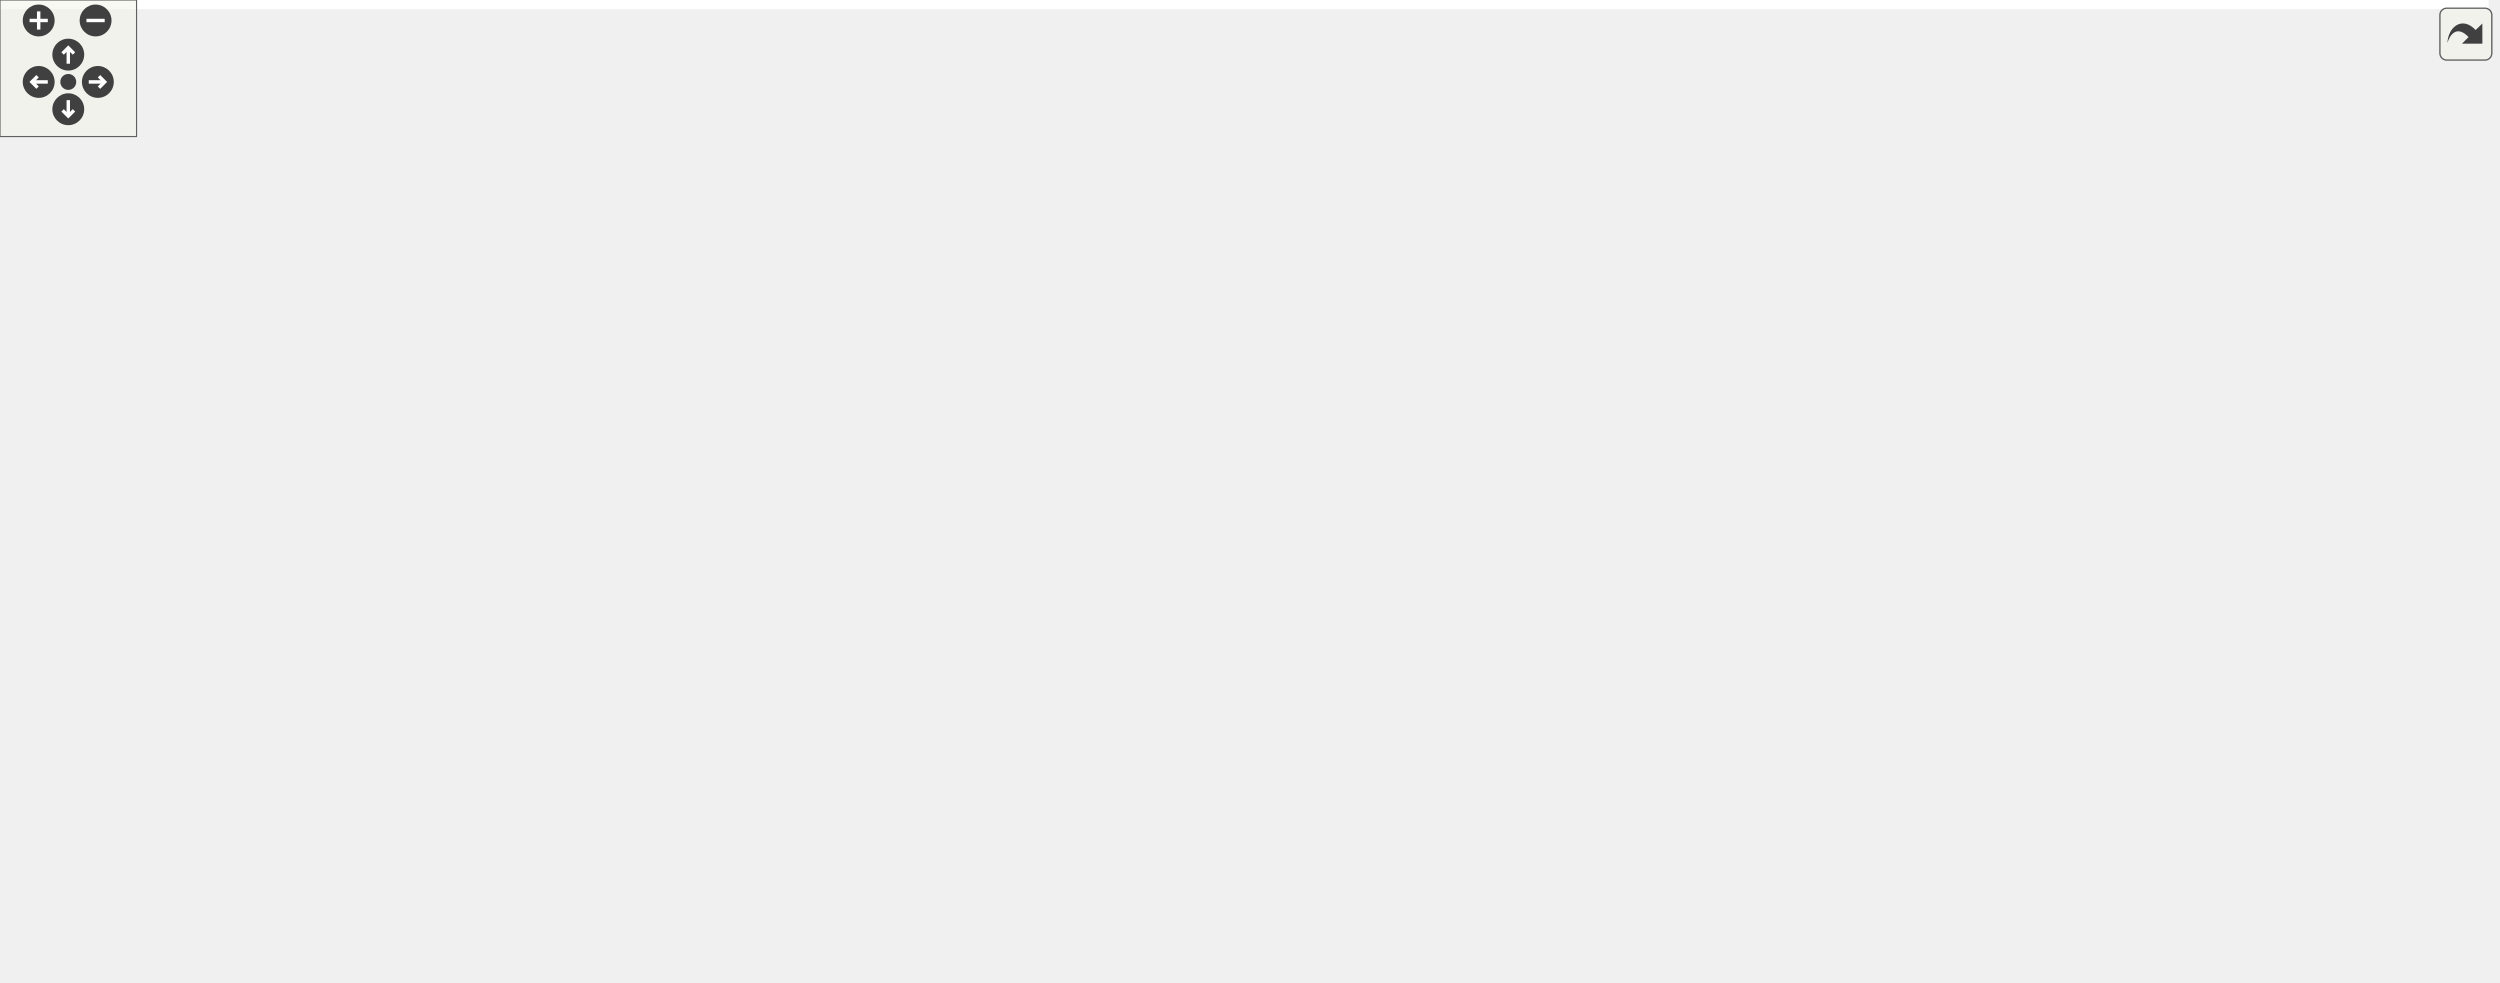
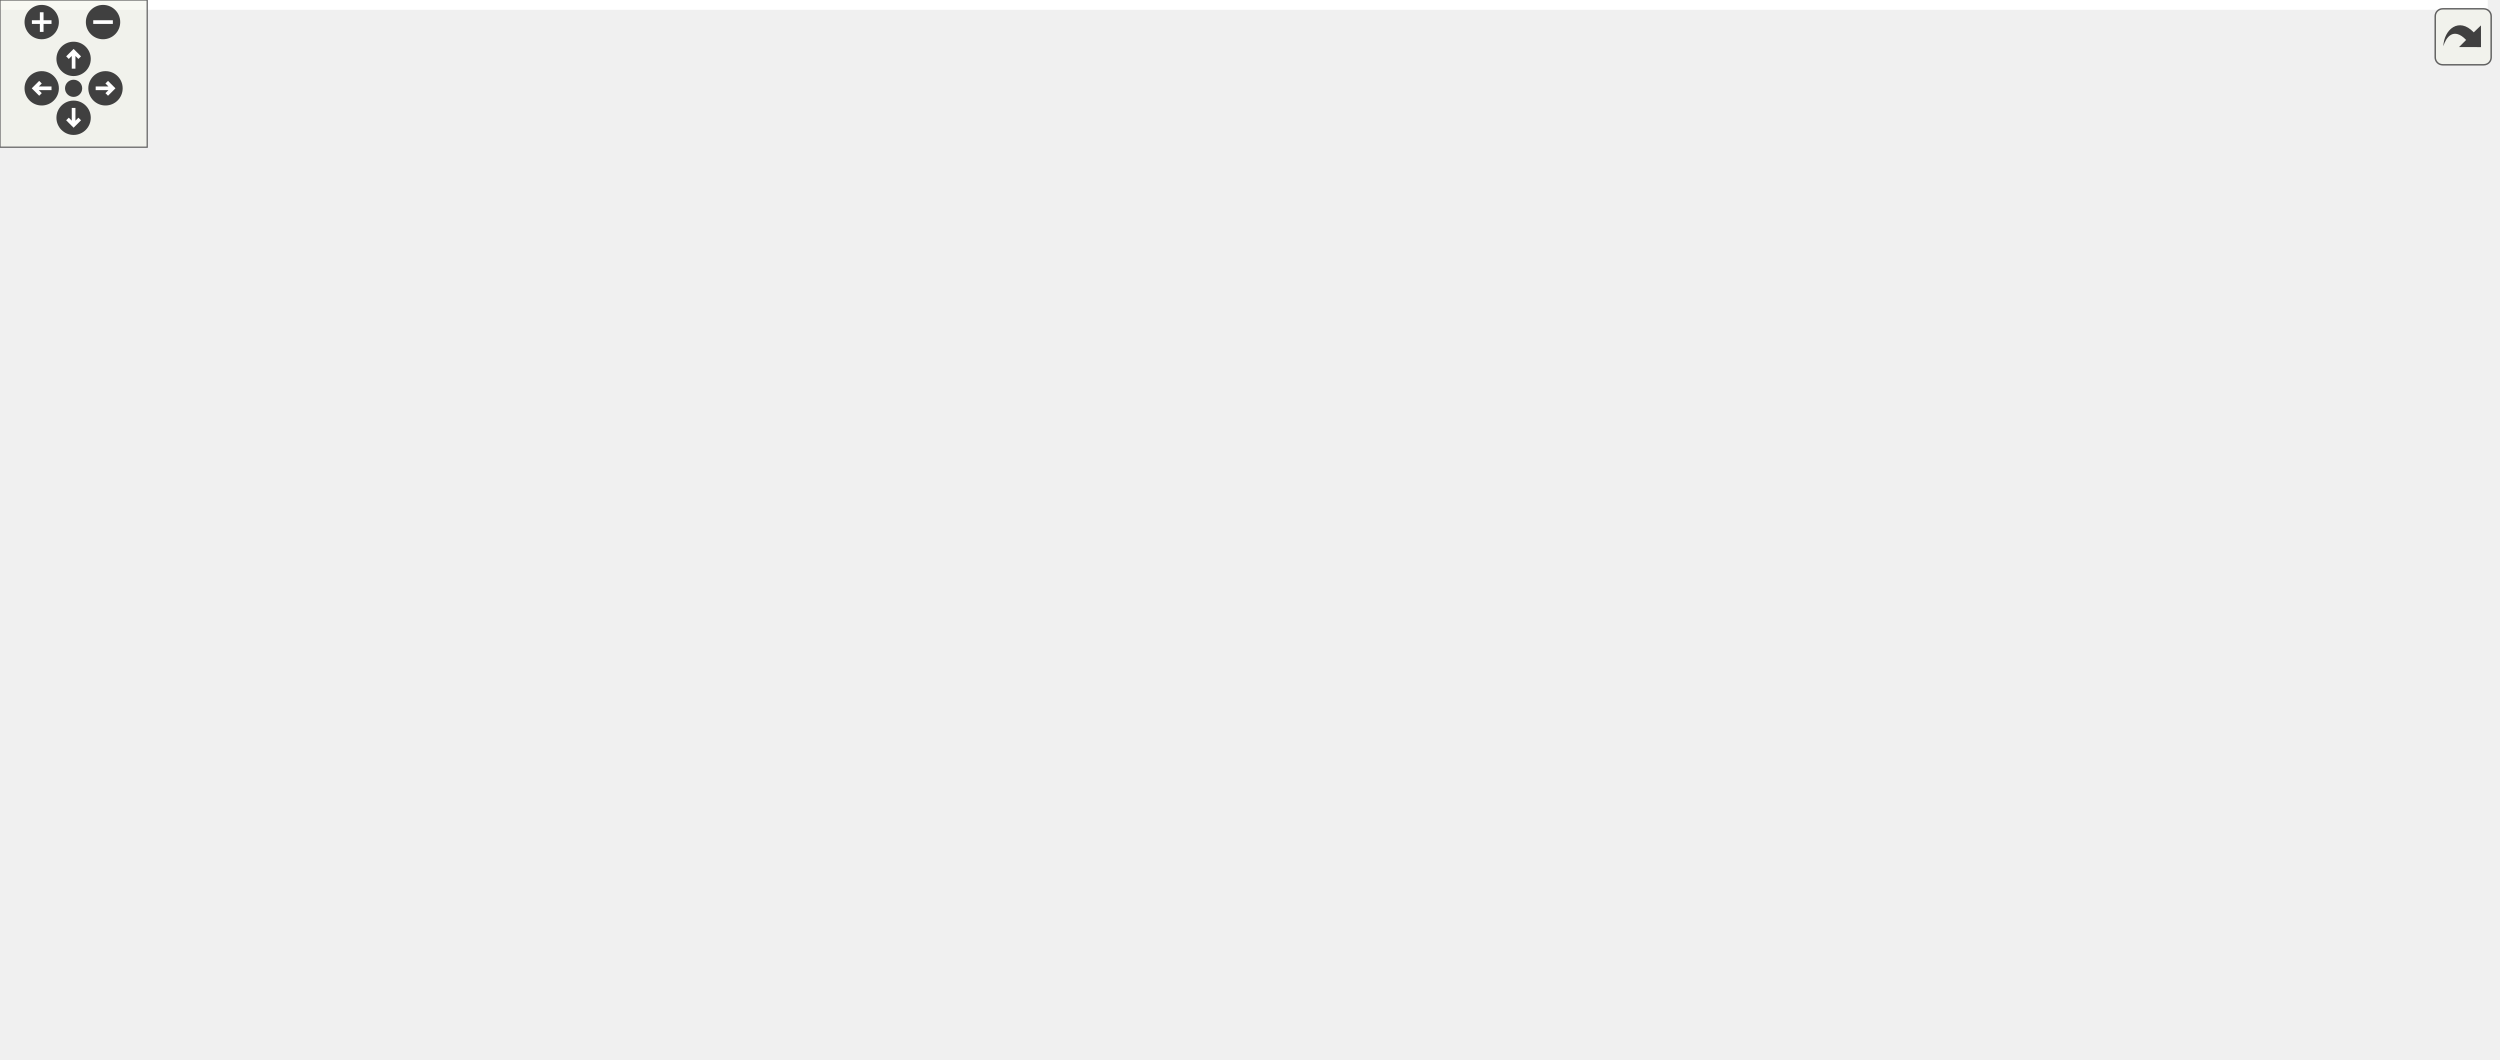
<svg xmlns="http://www.w3.org/2000/svg" xmlns:xlink="http://www.w3.org/1999/xlink" id="main" version="1.1" xml:space="preserve">
  <style type="text/css">
.edge:hover path { stroke: red; }
.edge:hover polygon { stroke: red; fill: red; }
</style>
  <defs>
    <circle id="rim" cx="0" cy="0" r="7" />
    <circle id="rim2" cx="0" cy="0" r="3.5" />
    <g id="zoomPlus">
      <use xlink:href="#rim" fill="#404040">
        <set attributeName="fill" to="#808080" begin="zoomplus.mouseover" end="zoomplus.mouseout" />
      </use>
      <path d="M-4,0h8M0,-4v8" fill="none" stroke="white" stroke-width="1.5" pointer-events="none" />
    </g>
    <g id="zoomMin">
      <use xlink:href="#rim" fill="#404040">
        <set attributeName="fill" to="#808080" begin="zoomminus.mouseover" end="zoomminus.mouseout" />
      </use>
      <path d="M-4,0h8" fill="none" stroke="white" stroke-width="1.5" pointer-events="none" />
    </g>
    <g id="dirArrow">
      <path fill="none" stroke="white" stroke-width="1.5" d="M0,-3.0v7 M-2.5,-0.5L0,-3.0L2.5,-0.5" />
    </g>
    <g id="resetDef">
      <use xlink:href="#rim2" fill="#404040">
        <set attributeName="fill" to="#808080" begin="reset.mouseover" end="reset.mouseout" />
      </use>
    </g>
  </defs>
  <svg id="graph" class="graph">
    <g id="viewport">
-       <polygon fill="#ffffff" stroke="transparent" points="-4,4 -4,-371 1093.5,-371 1093.5,4 -4,4" />
+       <polygon fill="#ffffff" stroke="transparent" points="-4,4 -4,-371 1014,-371 1014,4 -4,4" />
      <g id="node1" class="node">
        <g id="a_node1">
          <a xlink:title=" ">
-             <polygon fill="#bfbfbf" stroke="#000000" points="509,-336.5 509,-366.5 624,-366.5 624,-336.5 509,-336.5" />
-             <text text-anchor="start" x="517" y="-354.5" font-family="Helvetica,sans-Serif" font-size="10.00" fill="#000000">src/application_server</text>
-             <text text-anchor="middle" x="566.5" y="-343.5" font-family="Helvetica,sans-Serif" font-size="10.00" fill="#000000">/client.cpp</text>
+             <polygon fill="#bfbfbf" stroke="#000000" points="507.5,-336.5 507.5,-366.5 622.5,-366.5 622.5,-336.5 507.5,-336.5" />
+             <text text-anchor="start" x="515.5" y="-354.5" font-family="Helvetica,sans-Serif" font-size="10.00" fill="#000000">src/application_server</text>
+             <text text-anchor="middle" x="565" y="-343.5" font-family="Helvetica,sans-Serif" font-size="10.00" fill="#000000">/client.cpp</text>
          </a>
        </g>
      </g>
      <g id="node2" class="node">
        <g id="a_node2">
          <a xlink:href="client_8h.html" target="_top" xlink:title=" ">
-             <polygon fill="#ffffff" stroke="#000000" points="510,-280.5 510,-299.5 557,-299.5 557,-280.5 510,-280.5" />
-             <text text-anchor="middle" x="533.5" y="-287.5" font-family="Helvetica,sans-Serif" font-size="10.00" fill="#000000">client.h</text>
+             <polygon fill="#ffffff" stroke="#000000" points="508.5,-280.5 508.5,-299.5 555.5,-299.5 555.5,-280.5 508.5,-280.5" />
+             <text text-anchor="middle" x="532" y="-287.5" font-family="Helvetica,sans-Serif" font-size="10.00" fill="#000000">client.h</text>
          </a>
        </g>
      </g>
      <g id="edge1" class="edge">
-         <path fill="none" stroke="#191970" d="M558.343,-336.298C553.905,-328.028 548.375,-317.721 543.66,-308.934" />
-         <polygon fill="#191970" stroke="#191970" points="546.596,-307.004 538.784,-299.847 540.428,-310.313 546.596,-307.004" />
+         <path fill="none" stroke="#191970" d="M556.843,-336.298C552.405,-328.028 546.875,-317.721 542.16,-308.934" />
+         <polygon fill="#191970" stroke="#191970" points="545.096,-307.004 537.284,-299.847 538.928,-310.313 545.096,-307.004" />
      </g>
      <g id="node4" class="node">
        <g id="a_node4">
          <a xlink:title=" ">
-             <polygon fill="#ffffff" stroke="#bfbfbf" points="315,-224.5 315,-243.5 368,-243.5 368,-224.5 315,-224.5" />
-             <text text-anchor="middle" x="341.5" y="-231.5" font-family="Helvetica,sans-Serif" font-size="10.00" fill="#000000">QObject</text>
+             <polygon fill="#ffffff" stroke="#bfbfbf" points="313.5,-224.5 313.5,-243.5 366.5,-243.5 366.5,-224.5 313.5,-224.5" />
+             <text text-anchor="middle" x="340" y="-231.5" font-family="Helvetica,sans-Serif" font-size="10.00" fill="#000000">QObject</text>
          </a>
        </g>
      </g>
      <g id="edge44" class="edge">
-         <path fill="none" stroke="#191970" d="M537.546,-336.38C493.85,-313.56 411.63,-270.623 368.88,-248.299" />
-         <polygon fill="#191970" stroke="#191970" points="370.376,-245.131 359.892,-243.605 367.136,-251.336 370.376,-245.131" />
+         <path fill="none" stroke="#191970" d="M536.046,-336.38C492.35,-313.56 410.13,-270.623 367.38,-248.299" />
+         <polygon fill="#191970" stroke="#191970" points="368.876,-245.131 358.392,-243.605 365.636,-251.336 368.876,-245.131" />
      </g>
      <g id="node32" class="node">
        <g id="a_node32">
          <a xlink:title=" ">
-             <polygon fill="#ffffff" stroke="#bfbfbf" points="575,-280.5 575,-299.5 626,-299.5 626,-280.5 575,-280.5" />
-             <text text-anchor="middle" x="600.5" y="-287.5" font-family="Helvetica,sans-Serif" font-size="10.00" fill="#000000">QTimer</text>
+             <polygon fill="#ffffff" stroke="#bfbfbf" points="573.5,-280.5 573.5,-299.5 624.5,-299.5 624.5,-280.5 573.5,-280.5" />
+             <text text-anchor="middle" x="599" y="-287.5" font-family="Helvetica,sans-Serif" font-size="10.00" fill="#000000">QTimer</text>
          </a>
        </g>
      </g>
      <g id="edge42" class="edge">
-         <path fill="none" stroke="#191970" d="M574.904,-336.298C579.526,-327.939 585.297,-317.5 590.189,-308.651" />
-         <polygon fill="#191970" stroke="#191970" points="593.281,-310.292 595.056,-299.847 587.155,-306.905 593.281,-310.292" />
+         <path fill="none" stroke="#191970" d="M573.404,-336.298C578.026,-327.939 583.797,-317.5 588.689,-308.651" />
+         <polygon fill="#191970" stroke="#191970" points="591.781,-310.292 593.556,-299.847 585.655,-306.905 591.781,-310.292" />
      </g>
      <g id="node33" class="node">
        <g id="a_node33">
          <a xlink:title=" ">
-             <polygon fill="#ffffff" stroke="#bfbfbf" points="644.5,-280.5 644.5,-299.5 698.5,-299.5 698.5,-280.5 644.5,-280.5" />
-             <text text-anchor="middle" x="671.5" y="-287.5" font-family="Helvetica,sans-Serif" font-size="10.00" fill="#000000">QDebug</text>
+             <polygon fill="#ffffff" stroke="#bfbfbf" points="643,-280.5 643,-299.5 697,-299.5 697,-280.5 643,-280.5" />
+             <text text-anchor="middle" x="670" y="-287.5" font-family="Helvetica,sans-Serif" font-size="10.00" fill="#000000">QDebug</text>
          </a>
        </g>
      </g>
      <g id="edge43" class="edge">
-         <path fill="none" stroke="#191970" d="M592.186,-336.455C608.63,-326.824 629.871,-314.383 646.232,-304.8" />
-         <polygon fill="#191970" stroke="#191970" points="648.369,-307.604 655.229,-299.53 644.831,-301.564 648.369,-307.604" />
+         <path fill="none" stroke="#191970" d="M590.686,-336.455C607.13,-326.824 628.371,-314.383 644.732,-304.8" />
+         <polygon fill="#191970" stroke="#191970" points="646.869,-307.604 653.729,-299.53 643.331,-301.564 646.869,-307.604" />
      </g>
      <g id="node3" class="node">
        <g id="a_node3">
          <a xlink:title=" ">
-             <polygon fill="#ffffff" stroke="#bfbfbf" points="645.5,-224.5 645.5,-243.5 719.5,-243.5 719.5,-224.5 645.5,-224.5" />
-             <text text-anchor="middle" x="682.5" y="-231.5" font-family="Helvetica,sans-Serif" font-size="10.00" fill="#000000">QTcpSocket</text>
+             <polygon fill="#ffffff" stroke="#bfbfbf" points="644,-224.5 644,-243.5 718,-243.5 718,-224.5 644,-224.5" />
+             <text text-anchor="middle" x="681" y="-231.5" font-family="Helvetica,sans-Serif" font-size="10.00" fill="#000000">QTcpSocket</text>
          </a>
        </g>
      </g>
      <g id="edge2" class="edge">
-         <path fill="none" stroke="#191970" d="M557.11,-281.127C581.48,-271.967 619.766,-257.578 647.626,-247.107" />
-         <polygon fill="#191970" stroke="#191970" points="648.876,-250.376 657.005,-243.582 646.413,-243.824 648.876,-250.376" />
+         <path fill="none" stroke="#191970" d="M555.61,-281.127C579.98,-271.967 618.266,-257.578 646.126,-247.107" />
+         <polygon fill="#191970" stroke="#191970" points="647.376,-250.376 655.505,-243.582 644.913,-243.824 647.376,-250.376" />
      </g>
      <g id="edge3" class="edge">
-         <path fill="none" stroke="#191970" d="M509.957,-283.133C476.957,-273.508 416.648,-255.918 377.857,-244.604" />
-         <polygon fill="#191970" stroke="#191970" points="378.588,-241.172 368.008,-241.731 376.628,-247.892 378.588,-241.172" />
+         <path fill="none" stroke="#191970" d="M508.457,-283.133C475.457,-273.508 415.148,-255.918 376.357,-244.604" />
+         <polygon fill="#191970" stroke="#191970" points="377.088,-241.172 366.508,-241.731 375.128,-247.892 377.088,-241.172" />
      </g>
      <g id="node5" class="node">
        <g id="a_node5">
          <a xlink:title=" ">
-             <polygon fill="#ffffff" stroke="#bfbfbf" points="737.5,-224.5 737.5,-243.5 795.5,-243.5 795.5,-224.5 737.5,-224.5" />
-             <text text-anchor="middle" x="766.5" y="-231.5" font-family="Helvetica,sans-Serif" font-size="10.00" fill="#000000">QThread</text>
+             <polygon fill="#ffffff" stroke="#bfbfbf" points="736,-224.5 736,-243.5 794,-243.5 794,-224.5 736,-224.5" />
+             <text text-anchor="middle" x="765" y="-231.5" font-family="Helvetica,sans-Serif" font-size="10.00" fill="#000000">QThread</text>
          </a>
        </g>
      </g>
      <g id="edge4" class="edge">
-         <path fill="none" stroke="#191970" d="M557.232,-282.574C560.339,-281.671 563.489,-280.79 566.5,-280 634.779,-262.096 655.095,-261.415 727.418,-244.184" />
-         <polygon fill="#191970" stroke="#191970" points="728.581,-247.504 737.483,-241.759 726.942,-240.698 728.581,-247.504" />
+         <path fill="none" stroke="#191970" d="M555.732,-282.574C558.839,-281.671 561.989,-280.79 565,-280 633.279,-262.096 653.595,-261.415 725.918,-244.184" />
+         <polygon fill="#191970" stroke="#191970" points="727.081,-247.504 735.983,-241.759 725.442,-240.698 727.081,-247.504" />
      </g>
      <g id="node6" class="node">
        <g id="a_node6">
          <a xlink:title=" ">
-             <polygon fill="#ffffff" stroke="#bfbfbf" points="814,-224.5 814,-243.5 879,-243.5 879,-224.5 814,-224.5" />
-             <text text-anchor="middle" x="846.5" y="-231.5" font-family="Helvetica,sans-Serif" font-size="10.00" fill="#000000">QStringList</text>
+             <polygon fill="#ffffff" stroke="#bfbfbf" points="812.5,-224.5 812.5,-243.5 877.5,-243.5 877.5,-224.5 812.5,-224.5" />
+             <text text-anchor="middle" x="845" y="-231.5" font-family="Helvetica,sans-Serif" font-size="10.00" fill="#000000">QStringList</text>
          </a>
        </g>
      </g>
      <g id="edge5" class="edge">
-         <path fill="none" stroke="#191970" d="M557.184,-282.377C560.299,-281.506 563.464,-280.686 566.5,-280 667.794,-257.117 697.741,-263.967 804.151,-243.913" />
-         <polygon fill="#191970" stroke="#191970" points="804.838,-247.345 813.999,-242.022 803.518,-240.47 804.838,-247.345" />
+         <path fill="none" stroke="#191970" d="M555.684,-282.377C558.799,-281.506 561.964,-280.686 565,-280 666.294,-257.117 696.241,-263.967 802.651,-243.913" />
+         <polygon fill="#191970" stroke="#191970" points="803.338,-247.345 812.499,-242.022 802.018,-240.47 803.338,-247.345" />
      </g>
      <g id="node7" class="node">
        <g id="a_node7">
          <a xlink:title=" ">
-             <polygon fill="#ffffff" stroke="#bfbfbf" points="386.5,-224.5 386.5,-243.5 436.5,-243.5 436.5,-224.5 386.5,-224.5" />
-             <text text-anchor="middle" x="411.5" y="-231.5" font-family="Helvetica,sans-Serif" font-size="10.00" fill="#000000">QString</text>
+             <polygon fill="#ffffff" stroke="#bfbfbf" points="385,-224.5 385,-243.5 435,-243.5 435,-224.5 385,-224.5" />
+             <text text-anchor="middle" x="410" y="-231.5" font-family="Helvetica,sans-Serif" font-size="10.00" fill="#000000">QString</text>
          </a>
        </g>
      </g>
      <g id="edge6" class="edge">
-         <path fill="none" stroke="#191970" d="M512.528,-280.373C492.943,-271.384 463.504,-257.871 441.449,-247.747" />
-         <polygon fill="#191970" stroke="#191970" points="442.747,-244.492 432.199,-243.501 439.827,-250.854 442.747,-244.492" />
+         <path fill="none" stroke="#191970" d="M511.027,-280.373C491.443,-271.384 462.004,-257.871 439.949,-247.747" />
+         <polygon fill="#191970" stroke="#191970" points="441.247,-244.492 430.699,-243.501 438.327,-250.854 441.247,-244.492" />
      </g>
      <g id="node8" class="node">
        <g id="a_node8">
          <a xlink:href="scene_8h.html" target="_top" xlink:title=" ">
-             <polygon fill="#ffffff" stroke="#000000" points="480.5,-168.5 480.5,-187.5 532.5,-187.5 532.5,-168.5 480.5,-168.5" />
-             <text text-anchor="middle" x="506.5" y="-175.5" font-family="Helvetica,sans-Serif" font-size="10.00" fill="#000000">scene.h</text>
+             <polygon fill="#ffffff" stroke="#000000" points="479,-168.5 479,-187.5 531,-187.5 531,-168.5 479,-168.5" />
+             <text text-anchor="middle" x="505" y="-175.5" font-family="Helvetica,sans-Serif" font-size="10.00" fill="#000000">scene.h</text>
          </a>
        </g>
      </g>
      <g id="edge7" class="edge">
-         <path fill="none" stroke="#191970" d="M531.198,-280.451C526.774,-262.101 517.009,-221.591 511.169,-197.369" />
-         <polygon fill="#191970" stroke="#191970" points="514.542,-196.426 508.796,-187.525 507.737,-198.067 514.542,-196.426" />
+         <path fill="none" stroke="#191970" d="M529.698,-280.451C525.274,-262.101 515.509,-221.591 509.669,-197.369" />
+         <polygon fill="#191970" stroke="#191970" points="513.042,-196.426 507.296,-187.525 506.237,-198.067 513.042,-196.426" />
      </g>
      <g id="node14" class="node">
        <g id="a_node14">
          <a xlink:href="maptile_8h.html" target="_top" xlink:title=" ">
-             <polygon fill="#ffffff" stroke="#000000" points="30.5,-112.5 30.5,-131.5 86.5,-131.5 86.5,-112.5 30.5,-112.5" />
-             <text text-anchor="middle" x="58.5" y="-119.5" font-family="Helvetica,sans-Serif" font-size="10.00" fill="#000000">maptile.h</text>
+             <polygon fill="#ffffff" stroke="#000000" points="0,-112.5 0,-131.5 56,-131.5 56,-112.5 0,-112.5" />
+             <text text-anchor="middle" x="28" y="-119.5" font-family="Helvetica,sans-Serif" font-size="10.00" fill="#000000">maptile.h</text>
          </a>
        </g>
      </g>
      <g id="edge31" class="edge">
-         <path fill="none" stroke="#191970" d="M523.536,-280.436C508.069,-266.104 476.793,-239.127 445.5,-224 303.661,-155.436 252.995,-172.668 96.732,-132.278" />
-         <polygon fill="#191970" stroke="#191970" points="97.337,-128.818 86.776,-129.664 95.56,-135.589 97.337,-128.818" />
+         <path fill="none" stroke="#191970" d="M522.072,-280.361C506.651,-265.932 475.434,-238.83 444,-224 290.143,-151.413 234.954,-174.166 65.97,-132.171" />
+         <polygon fill="#191970" stroke="#191970" points="66.815,-128.775 56.262,-129.719 65.1,-135.562 66.815,-128.775" />
      </g>
      <g id="node24" class="node">
        <g id="a_node24">
          <a xlink:href="datamodel_8h.html" target="_top" xlink:title=" ">
-             <polygon fill="#ffffff" stroke="#000000" points="807,-112.5 807,-131.5 880,-131.5 880,-112.5 807,-112.5" />
-             <text text-anchor="middle" x="843.5" y="-119.5" font-family="Helvetica,sans-Serif" font-size="10.00" fill="#000000">datamodel.h</text>
+             <polygon fill="#ffffff" stroke="#000000" points="726.5,-112.5 726.5,-131.5 799.5,-131.5 799.5,-112.5 726.5,-112.5" />
+             <text text-anchor="middle" x="763" y="-119.5" font-family="Helvetica,sans-Serif" font-size="10.00" fill="#000000">datamodel.h</text>
          </a>
        </g>
      </g>
      <g id="edge32" class="edge">
-         <path fill="none" stroke="#191970" d="M536.413,-280.472C544.105,-257.051 567.323,-196.505 609.5,-168 677.439,-122.084 711.634,-147.065 797.034,-131.929" />
-         <polygon fill="#191970" stroke="#191970" points="797.694,-135.366 806.859,-130.051 796.38,-128.49 797.694,-135.366" />
+         <path fill="none" stroke="#191970" d="M535.144,-280.403C543.197,-257.352 566.804,-198.523 607,-168 615.926,-161.222 673.785,-145.157 716.448,-133.933" />
+         <polygon fill="#191970" stroke="#191970" points="717.594,-137.251 726.382,-131.334 715.822,-130.479 717.594,-137.251" />
      </g>
      <g id="node27" class="node">
        <g id="a_node27">
          <a xlink:href="view_8h.html" target="_top" xlink:title=" ">
-             <polygon fill="#ffffff" stroke="#000000" points="582,-224.5 582,-243.5 627,-243.5 627,-224.5 582,-224.5" />
-             <text text-anchor="middle" x="604.5" y="-231.5" font-family="Helvetica,sans-Serif" font-size="10.00" fill="#000000">view.h</text>
+             <polygon fill="#ffffff" stroke="#000000" points="580.5,-224.5 580.5,-243.5 625.5,-243.5 625.5,-224.5 580.5,-224.5" />
+             <text text-anchor="middle" x="603" y="-231.5" font-family="Helvetica,sans-Serif" font-size="10.00" fill="#000000">view.h</text>
          </a>
        </g>
      </g>
      <g id="edge33" class="edge">
-         <path fill="none" stroke="#191970" d="M545.867,-280.245C556.455,-271.894 571.906,-259.708 584.289,-249.941" />
-         <polygon fill="#191970" stroke="#191970" points="586.59,-252.584 592.274,-243.643 582.255,-247.088 586.59,-252.584" />
+         <path fill="none" stroke="#191970" d="M544.367,-280.245C554.955,-271.894 570.406,-259.708 582.789,-249.941" />
+         <polygon fill="#191970" stroke="#191970" points="585.09,-252.584 590.774,-243.643 580.755,-247.088 585.09,-252.584" />
      </g>
      <g id="node9" class="node">
        <g id="a_node9">
          <a xlink:title=" ">
-             <polygon fill="#ffffff" stroke="#bfbfbf" points="694.5,-112.5 694.5,-131.5 788.5,-131.5 788.5,-112.5 694.5,-112.5" />
-             <text text-anchor="middle" x="741.5" y="-119.5" font-family="Helvetica,sans-Serif" font-size="10.00" fill="#000000">QGraphicsScene</text>
+             <polygon fill="#ffffff" stroke="#bfbfbf" points="614,-112.5 614,-131.5 708,-131.5 708,-112.5 614,-112.5" />
+             <text text-anchor="middle" x="661" y="-119.5" font-family="Helvetica,sans-Serif" font-size="10.00" fill="#000000">QGraphicsScene</text>
          </a>
        </g>
      </g>
      <g id="edge8" class="edge">
-         <path fill="none" stroke="#191970" d="M532.738,-171.387C537.322,-170.247 542.048,-169.082 546.5,-168 595.317,-156.141 651.118,-143.021 690.485,-133.839" />
-         <polygon fill="#191970" stroke="#191970" points="691.432,-137.212 700.376,-131.533 689.843,-130.394 691.432,-137.212" />
+         <path fill="none" stroke="#191970" d="M531.111,-168.627C556.715,-159.435 595.972,-145.343 624.627,-135.057" />
+         <polygon fill="#191970" stroke="#191970" points="626.052,-138.264 634.281,-131.591 623.687,-131.676 626.052,-138.264" />
      </g>
      <g id="node10" class="node">
        <g id="a_node10">
          <a xlink:title=" ">
-             <polygon fill="#ffffff" stroke="#bfbfbf" points="104.5,-112.5 104.5,-131.5 208.5,-131.5 208.5,-112.5 104.5,-112.5" />
-             <text text-anchor="middle" x="156.5" y="-119.5" font-family="Helvetica,sans-Serif" font-size="10.00" fill="#000000">QGraphicsTextItem</text>
+             <polygon fill="#ffffff" stroke="#bfbfbf" points="74,-112.5 74,-131.5 178,-131.5 178,-112.5 74,-112.5" />
+             <text text-anchor="middle" x="126" y="-119.5" font-family="Helvetica,sans-Serif" font-size="10.00" fill="#000000">QGraphicsTextItem</text>
          </a>
        </g>
      </g>
      <g id="edge9" class="edge">
-         <path fill="none" stroke="#191970" d="M480.335,-171.055C475.743,-169.952 470.995,-168.885 466.5,-168 359.894,-147.024 329.705,-148.916 218.653,-132.144" />
-         <polygon fill="#191970" stroke="#191970" points="219.147,-128.679 208.733,-130.629 218.09,-135.599 219.147,-128.679" />
+         <path fill="none" stroke="#191970" d="M478.846,-170.999C474.252,-169.902 469.502,-168.851 465,-168 345.81,-145.463 312.035,-149.824 188.466,-132.165" />
+         <polygon fill="#191970" stroke="#191970" points="188.624,-128.651 178.225,-130.68 187.62,-135.579 188.624,-128.651" />
      </g>
      <g id="node11" class="node">
        <g id="a_node11">
          <a xlink:title=" ">
-             <polygon fill="#ffffff" stroke="#bfbfbf" points="227,-112.5 227,-131.5 310,-131.5 310,-112.5 227,-112.5" />
-             <text text-anchor="middle" x="268.5" y="-119.5" font-family="Helvetica,sans-Serif" font-size="10.00" fill="#000000">QGraphicsItem</text>
+             <polygon fill="#ffffff" stroke="#bfbfbf" points="196.5,-112.5 196.5,-131.5 279.5,-131.5 279.5,-112.5 196.5,-112.5" />
+             <text text-anchor="middle" x="238" y="-119.5" font-family="Helvetica,sans-Serif" font-size="10.00" fill="#000000">QGraphicsItem</text>
          </a>
        </g>
      </g>
      <g id="edge10" class="edge">
-         <path fill="none" stroke="#191970" d="M480.265,-171.375C475.68,-170.236 470.954,-169.074 466.5,-168 416.846,-156.026 360.048,-142.888 320.057,-133.73" />
-         <polygon fill="#191970" stroke="#191970" points="320.794,-130.308 310.266,-131.49 319.233,-137.132 320.794,-130.308" />
+         <path fill="none" stroke="#191970" d="M478.79,-171.268C474.202,-170.141 469.468,-169.011 465,-168 405.02,-154.432 335.691,-140.659 289.589,-131.767" />
+         <polygon fill="#191970" stroke="#191970" points="290.023,-128.286 279.542,-129.836 288.701,-135.161 290.023,-128.286" />
      </g>
      <g id="node12" class="node">
        <g id="a_node12">
          <a xlink:title=" ">
-             <polygon fill="#ffffff" stroke="#bfbfbf" points="412.5,-56.5 412.5,-75.5 516.5,-75.5 516.5,-56.5 412.5,-56.5" />
-             <text text-anchor="middle" x="464.5" y="-63.5" font-family="Helvetica,sans-Serif" font-size="10.00" fill="#000000">QGraphicsRectItem</text>
+             <polygon fill="#ffffff" stroke="#bfbfbf" points="457,-.5 457,-19.5 561,-19.5 561,-.5 457,-.5" />
+             <text text-anchor="middle" x="509" y="-7.5" font-family="Helvetica,sans-Serif" font-size="10.00" fill="#000000">QGraphicsRectItem</text>
          </a>
        </g>
      </g>
      <g id="edge11" class="edge">
-         <path fill="none" stroke="#191970" d="M501.031,-168.367C495.996,-159.219 488.562,-144.976 483.5,-132 477.541,-116.726 472.502,-98.82 469.114,-85.515" />
-         <polygon fill="#191970" stroke="#191970" points="472.458,-84.456 466.672,-75.58 465.66,-86.126 472.458,-84.456" />
+         <path fill="none" stroke="#191970" d="M502.789,-168.194C500.82,-158.924 498.087,-144.599 497,-132 494.096,-98.347 492.702,-89.503 497,-56 498.139,-47.12 500.467,-37.507 502.772,-29.376" />
+         <polygon fill="#191970" stroke="#191970" points="506.146,-30.312 505.687,-19.728 499.445,-28.288 506.146,-30.312" />
      </g>
      <g id="node13" class="node">
        <g id="a_node13">
          <a xlink:title=" ">
-             <polygon fill="#ffffff" stroke="#bfbfbf" points="493,-112.5 493,-131.5 606,-131.5 606,-112.5 493,-112.5" />
-             <text text-anchor="middle" x="549.5" y="-119.5" font-family="Helvetica,sans-Serif" font-size="10.00" fill="#000000">QGraphicsEllipseItem</text>
+             <polygon fill="#ffffff" stroke="#bfbfbf" points="336.5,-112.5 336.5,-131.5 449.5,-131.5 449.5,-112.5 336.5,-112.5" />
+             <text text-anchor="middle" x="393" y="-119.5" font-family="Helvetica,sans-Serif" font-size="10.00" fill="#000000">QGraphicsEllipseItem</text>
          </a>
        </g>
      </g>
      <g id="edge12" class="edge">
-         <path fill="none" stroke="#191970" d="M513.99,-168.245C520.033,-160.376 528.69,-149.101 535.944,-139.654" />
-         <polygon fill="#191970" stroke="#191970" points="538.782,-141.706 542.096,-131.643 533.23,-137.443 538.782,-141.706" />
+         <path fill="none" stroke="#191970" d="M485.747,-168.373C467.929,-159.464 441.225,-146.113 421.041,-136.02" />
+         <polygon fill="#191970" stroke="#191970" points="422.512,-132.843 412.002,-131.501 419.381,-139.104 422.512,-132.843" />
      </g>
      <g id="edge13" class="edge">
-         <path fill="none" stroke="#191970" d="M480.368,-170.877C475.772,-169.793 471.014,-168.779 466.5,-168 306.437,-140.383 260.271,-160.88 96.594,-131.925" />
-         <polygon fill="#191970" stroke="#191970" points="97.133,-128.466 86.671,-130.135 95.891,-135.355 97.133,-128.466" />
+         <path fill="none" stroke="#191970" d="M478.873,-170.85C474.276,-169.77 469.517,-168.763 465,-168 292.178,-138.802 242.498,-162.514 66.037,-131.901" />
+         <polygon fill="#191970" stroke="#191970" points="66.624,-128.451 56.167,-130.155 65.405,-135.344 66.624,-128.451" />
      </g>
      <g id="node19" class="node">
        <g id="a_node19">
          <a xlink:href="graphicsmanager_8h.html" target="_top" xlink:title=" ">
-             <polygon fill="#ffffff" stroke="#000000" points="273,-56.5 273,-75.5 376,-75.5 376,-56.5 273,-56.5" />
-             <text text-anchor="middle" x="324.5" y="-63.5" font-family="Helvetica,sans-Serif" font-size="10.00" fill="#000000">graphicsmanager.h</text>
+             <polygon fill="#ffffff" stroke="#000000" points="227.5,-56.5 227.5,-75.5 330.5,-75.5 330.5,-56.5 227.5,-56.5" />
+             <text text-anchor="middle" x="279" y="-63.5" font-family="Helvetica,sans-Serif" font-size="10.00" fill="#000000">graphicsmanager.h</text>
          </a>
        </g>
      </g>
      <g id="edge22" class="edge">
-         <path fill="none" stroke="#191970" d="M480.352,-171.129C440.213,-160.404 367.024,-140.076 357.5,-132 343.19,-119.866 334.453,-100.015 329.596,-85.248" />
-         <polygon fill="#191970" stroke="#191970" points="332.925,-84.164 326.72,-75.576 326.215,-86.159 332.925,-84.164" />
+         <path fill="none" stroke="#191970" d="M478.637,-171.308C429.475,-158.811 328.596,-133.086 327,-132 309.512,-120.101 296.096,-99.633 287.951,-84.638" />
+         <polygon fill="#191970" stroke="#191970" points="291.052,-83.016 283.369,-75.72 284.825,-86.214 291.052,-83.016" />
      </g>
      <g id="node22" class="node">
        <g id="a_node22">
          <a xlink:href="player_8h.html" target="_top" xlink:title=" ">
-             <polygon fill="#ffffff" stroke="#000000" points="624.5,-112.5 624.5,-131.5 676.5,-131.5 676.5,-112.5 624.5,-112.5" />
-             <text text-anchor="middle" x="650.5" y="-119.5" font-family="Helvetica,sans-Serif" font-size="10.00" fill="#000000">player.h</text>
+             <polygon fill="#ffffff" stroke="#000000" points="506,-112.5 506,-131.5 558,-131.5 558,-112.5 506,-112.5" />
+             <text text-anchor="middle" x="532" y="-119.5" font-family="Helvetica,sans-Serif" font-size="10.00" fill="#000000">player.h</text>
          </a>
        </g>
      </g>
      <g id="edge23" class="edge">
-         <path fill="none" stroke="#191970" d="M531.255,-168.373C554.785,-159.223 590.369,-145.384 616.543,-135.206" />
-         <polygon fill="#191970" stroke="#191970" points="618.017,-138.388 626.068,-131.501 615.48,-131.864 618.017,-138.388" />
+         <path fill="none" stroke="#191970" d="M509.703,-168.245C513.342,-160.697 518.492,-150.016 522.926,-140.82" />
+         <polygon fill="#191970" stroke="#191970" points="526.16,-142.17 527.351,-131.643 519.855,-139.13 526.16,-142.17" />
      </g>
      <g id="node23" class="node">
        <g id="a_node23">
          <a xlink:href="highlighter_8h.html" target="_top" xlink:title=" ">
-             <polygon fill="#ffffff" stroke="#000000" points="366.5,-112.5 366.5,-131.5 436.5,-131.5 436.5,-112.5 366.5,-112.5" />
-             <text text-anchor="middle" x="401.5" y="-119.5" font-family="Helvetica,sans-Serif" font-size="10.00" fill="#000000">highlighter.h</text>
-           </a>
-         </g>
-       </g>
-       <g id="edge25" class="edge">
-         <path fill="none" stroke="#191970" d="M488.21,-168.245C471.724,-159.453 447.265,-146.408 428.524,-136.412" />
-         <polygon fill="#191970" stroke="#191970" points="430.051,-133.26 419.58,-131.643 426.757,-139.437 430.051,-133.26" />
+             <polygon fill="#ffffff" stroke="#000000" points="506,-56.5 506,-75.5 576,-75.5 576,-56.5 506,-56.5" />
+             <text text-anchor="middle" x="541" y="-63.5" font-family="Helvetica,sans-Serif" font-size="10.00" fill="#000000">highlighter.h</text>
+           </a>
+         </g>
+       </g>
+       <g id="edge26" class="edge">
+         <path fill="none" stroke="#191970" d="M526.766,-168.386C541.066,-160.773 558.625,-148.642 567,-132 574.993,-116.117 565.701,-97.158 556.078,-83.643" />
+         <polygon fill="#191970" stroke="#191970" points="558.771,-81.404 549.885,-75.635 553.234,-85.687 558.771,-81.404" />
      </g>
      <g id="edge27" class="edge">
-         <path fill="none" stroke="#191970" d="M532.664,-171.051C537.257,-169.948 542.005,-168.882 546.5,-168 653.957,-146.919 684.853,-151.683 796.883,-131.992" />
-         <polygon fill="#191970" stroke="#191970" points="797.659,-135.409 806.889,-130.206 796.429,-128.517 797.659,-135.409" />
+         <path fill="none" stroke="#191970" d="M531.215,-171.292C535.802,-170.162 540.535,-169.025 545,-168 617.999,-151.242 638.923,-148.504 716.124,-132.168" />
+         <polygon fill="#191970" stroke="#191970" points="717.293,-135.497 726.347,-129.995 715.838,-128.65 717.293,-135.497" />
      </g>
      <g id="node15" class="node">
        <g id="a_node15">
          <a xlink:title=" ">
-             <polygon fill="#ffffff" stroke="#bfbfbf" points="0,-56.5 0,-75.5 117,-75.5 117,-56.5 0,-56.5" />
-             <text text-anchor="middle" x="58.5" y="-63.5" font-family="Helvetica,sans-Serif" font-size="10.00" fill="#000000">QGraphicsPixmapItem</text>
+             <polygon fill="#ffffff" stroke="#bfbfbf" points="65.5,-56.5 65.5,-75.5 182.5,-75.5 182.5,-56.5 65.5,-56.5" />
+             <text text-anchor="middle" x="124" y="-63.5" font-family="Helvetica,sans-Serif" font-size="10.00" fill="#000000">QGraphicsPixmapItem</text>
          </a>
        </g>
      </g>
      <g id="edge14" class="edge">
-         <path fill="none" stroke="#191970" d="M58.5,-112.246C58.5,-104.938 58.5,-94.694 58.5,-85.705" />
-         <polygon fill="#191970" stroke="#191970" points="62,-85.643 58.5,-75.643 55,-85.643 62,-85.643" />
+         <path fill="none" stroke="#191970" d="M44.722,-112.246C59.589,-103.573 81.547,-90.764 98.586,-80.825" />
+         <polygon fill="#191970" stroke="#191970" points="100.596,-83.705 107.47,-75.643 97.068,-77.658 100.596,-83.705" />
      </g>
      <g id="node16" class="node">
        <g id="a_node16">
          <a xlink:href="city_8h.html" target="_top" xlink:title=" ">
-             <polygon fill="#ffffff" stroke="#000000" points="149,-56.5 149,-75.5 188,-75.5 188,-56.5 149,-56.5" />
-             <text text-anchor="middle" x="168.5" y="-63.5" font-family="Helvetica,sans-Serif" font-size="10.00" fill="#000000">city.h</text>
+             <polygon fill="#ffffff" stroke="#000000" points="8.5,-56.5 8.5,-75.5 47.5,-75.5 47.5,-56.5 8.5,-56.5" />
+             <text text-anchor="middle" x="28" y="-63.5" font-family="Helvetica,sans-Serif" font-size="10.00" fill="#000000">city.h</text>
          </a>
        </g>
      </g>
      <g id="edge15" class="edge">
-         <path fill="none" stroke="#191970" d="M77.66,-112.246C95.011,-103.412 120.79,-90.289 140.458,-80.276" />
-         <polygon fill="#191970" stroke="#191970" points="142.235,-83.299 149.559,-75.643 139.06,-77.061 142.235,-83.299" />
+         <path fill="none" stroke="#191970" d="M28,-112.246C28,-104.938 28,-94.694 28,-85.705" />
+         <polygon fill="#191970" stroke="#191970" points="31.5,-85.643 28,-75.643 24.5,-85.643 31.5,-85.643" />
      </g>
      <g id="edge18" class="edge">
-         <path fill="none" stroke="#191970" d="M86.733,-114.164C89.687,-113.406 92.65,-112.671 95.5,-112 151.949,-98.717 216.792,-85.92 263.036,-77.211" />
-         <polygon fill="#191970" stroke="#191970" points="263.72,-80.644 272.904,-75.361 262.43,-73.763 263.72,-80.644" />
+         <path fill="none" stroke="#191970" d="M56.243,-114.204C59.194,-113.438 62.155,-112.69 65,-112 117.653,-99.235 178.033,-86.421 221.202,-77.572" />
+         <polygon fill="#191970" stroke="#191970" points="222.143,-80.952 231.24,-75.522 220.742,-74.093 222.143,-80.952" />
      </g>
      <g id="node17" class="node">
        <g id="a_node17">
          <a xlink:title=" ">
-             <polygon fill="#ffffff" stroke="#bfbfbf" points="236,-.5 236,-19.5 277,-19.5 277,-.5 236,-.5" />
-             <text text-anchor="middle" x="256.5" y="-7.5" font-family="Helvetica,sans-Serif" font-size="10.00" fill="#000000">string</text>
+             <polygon fill="#ffffff" stroke="#bfbfbf" points="190.5,-.5 190.5,-19.5 231.5,-19.5 231.5,-.5 190.5,-.5" />
+             <text text-anchor="middle" x="211" y="-7.5" font-family="Helvetica,sans-Serif" font-size="10.00" fill="#000000">string</text>
          </a>
        </g>
      </g>
      <g id="edge16" class="edge">
-         <path fill="none" stroke="#191970" d="M183.828,-56.245C197.33,-47.653 217.212,-35.001 232.769,-25.102" />
-         <polygon fill="#191970" stroke="#191970" points="234.79,-27.964 241.347,-19.643 231.031,-22.059 234.79,-27.964" />
+         <path fill="none" stroke="#191970" d="M47.535,-58.87C50.367,-57.881 53.252,-56.898 56,-56 98.91,-41.982 149.077,-27.423 180.449,-18.534" />
+         <polygon fill="#191970" stroke="#191970" points="181.656,-21.831 190.33,-15.746 179.755,-15.094 181.656,-21.831" />
      </g>
      <g id="node18" class="node">
        <g id="a_node18">
          <a xlink:title=" ">
-             <polygon fill="#ffffff" stroke="#bfbfbf" points="146.5,-.5 146.5,-19.5 190.5,-19.5 190.5,-.5 146.5,-.5" />
-             <text text-anchor="middle" x="168.5" y="-7.5" font-family="Helvetica,sans-Serif" font-size="10.00" fill="#000000">vector</text>
+             <polygon fill="#ffffff" stroke="#bfbfbf" points="6,-.5 6,-19.5 50,-19.5 50,-.5 6,-.5" />
+             <text text-anchor="middle" x="28" y="-7.5" font-family="Helvetica,sans-Serif" font-size="10.00" fill="#000000">vector</text>
          </a>
        </g>
      </g>
      <g id="edge17" class="edge">
-         <path fill="none" stroke="#191970" d="M168.5,-56.245C168.5,-48.938 168.5,-38.694 168.5,-29.705" />
-         <polygon fill="#191970" stroke="#191970" points="172,-29.643 168.5,-19.643 165,-29.643 172,-29.643" />
+         <path fill="none" stroke="#191970" d="M28,-56.245C28,-48.938 28,-38.694 28,-29.705" />
+         <polygon fill="#191970" stroke="#191970" points="31.5,-29.643 28,-19.643 24.5,-29.643 31.5,-29.643" />
      </g>
      <g id="edge21" class="edge">
-         <path fill="none" stroke="#191970" d="M312.655,-56.245C302.612,-47.975 288,-35.942 276.2,-26.223" />
-         <polygon fill="#191970" stroke="#191970" points="278.153,-23.298 268.209,-19.643 273.703,-28.701 278.153,-23.298" />
+         <path fill="none" stroke="#191970" d="M267.155,-56.245C257.112,-47.975 242.5,-35.942 230.7,-26.223" />
+         <polygon fill="#191970" stroke="#191970" points="232.653,-23.298 222.709,-19.643 228.203,-28.701 232.653,-23.298" />
      </g>
      <g id="node20" class="node">
        <g id="a_node20">
          <a xlink:title=" ">
-             <polygon fill="#ffffff" stroke="#bfbfbf" points="295.5,-.5 295.5,-19.5 353.5,-19.5 353.5,-.5 295.5,-.5" />
-             <text text-anchor="middle" x="324.5" y="-7.5" font-family="Helvetica,sans-Serif" font-size="10.00" fill="#000000">QPixmap</text>
+             <polygon fill="#ffffff" stroke="#bfbfbf" points="250,-.5 250,-19.5 308,-19.5 308,-.5 250,-.5" />
+             <text text-anchor="middle" x="279" y="-7.5" font-family="Helvetica,sans-Serif" font-size="10.00" fill="#000000">QPixmap</text>
          </a>
        </g>
      </g>
      <g id="edge19" class="edge">
-         <path fill="none" stroke="#191970" d="M324.5,-56.245C324.5,-48.938 324.5,-38.694 324.5,-29.705" />
-         <polygon fill="#191970" stroke="#191970" points="328,-29.643 324.5,-19.643 321,-29.643 328,-29.643" />
+         <path fill="none" stroke="#191970" d="M279,-56.245C279,-48.938 279,-38.694 279,-29.705" />
+         <polygon fill="#191970" stroke="#191970" points="282.5,-29.643 279,-19.643 275.5,-29.643 282.5,-29.643" />
      </g>
      <g id="node21" class="node">
        <g id="a_node21">
          <a xlink:title=" ">
-             <polygon fill="#ffffff" stroke="#bfbfbf" points="372,-.5 372,-19.5 425,-19.5 425,-.5 372,-.5" />
-             <text text-anchor="middle" x="398.5" y="-7.5" font-family="Helvetica,sans-Serif" font-size="10.00" fill="#000000">QImage</text>
+             <polygon fill="#ffffff" stroke="#bfbfbf" points="326.5,-.5 326.5,-19.5 379.5,-19.5 379.5,-.5 326.5,-.5" />
+             <text text-anchor="middle" x="353" y="-7.5" font-family="Helvetica,sans-Serif" font-size="10.00" fill="#000000">QImage</text>
          </a>
        </g>
      </g>
      <g id="edge20" class="edge">
-         <path fill="none" stroke="#191970" d="M337.39,-56.245C348.425,-47.894 364.529,-35.708 377.435,-25.941" />
-         <polygon fill="#191970" stroke="#191970" points="379.896,-28.468 385.758,-19.643 375.672,-22.886 379.896,-28.468" />
+         <path fill="none" stroke="#191970" d="M291.89,-56.245C302.925,-47.894 319.029,-35.708 331.935,-25.941" />
+         <polygon fill="#191970" stroke="#191970" points="334.396,-28.468 340.258,-19.643 330.172,-22.886 334.396,-28.468" />
      </g>
      <g id="edge24" class="edge">
-         <path fill="none" stroke="#191970" d="M624.245,-114.095C593.49,-104.836 542.152,-89.379 505.991,-78.492" />
-         <polygon fill="#191970" stroke="#191970" points="506.808,-75.083 496.224,-75.551 504.79,-81.786 506.808,-75.083" />
-       </g>
-       <g id="edge26" class="edge">
-         <path fill="none" stroke="#191970" d="M412.474,-112.246C421.688,-104.055 435.053,-92.175 445.93,-82.507" />
-         <polygon fill="#191970" stroke="#191970" points="448.503,-84.902 453.652,-75.643 443.853,-79.67 448.503,-84.902" />
+         <path fill="none" stroke="#191970" d="M533.568,-112.246C534.742,-104.938 536.388,-94.694 537.833,-85.705" />
+         <polygon fill="#191970" stroke="#191970" points="541.319,-86.071 539.45,-75.643 534.408,-84.961 541.319,-86.071" />
+       </g>
+       <g id="edge25" class="edge">
+         <path fill="none" stroke="#191970" d="M535.426,-56.245C531.067,-48.617 524.879,-37.788 519.587,-28.527" />
+         <polygon fill="#191970" stroke="#191970" points="522.51,-26.589 514.51,-19.643 516.433,-30.062 522.51,-26.589" />
      </g>
      <g id="edge28" class="edge">
-         <path fill="none" stroke="#191970" d="M806.85,-113.994C803.688,-113.315 800.538,-112.643 797.5,-112 676.75,-86.446 647.012,-77.644 525.5,-56 422.842,-37.714 392.705,-44.637 286.82,-19.705" />
-         <polygon fill="#191970" stroke="#191970" points="287.562,-16.283 277.021,-17.359 285.932,-23.091 287.562,-16.283" />
+         <path fill="none" stroke="#191970" d="M742.427,-112.431C709.812,-97.709 643.891,-69.769 585,-56 438.529,-21.756 393.192,-51.175 241.937,-19.743" />
+         <polygon fill="#191970" stroke="#191970" points="242.329,-16.248 231.819,-17.584 240.868,-23.094 242.329,-16.248" />
      </g>
      <g id="node25" class="node">
        <g id="a_node25">
          <a xlink:title=" ">
-             <polygon fill="#ffffff" stroke="#bfbfbf" points="860,-56.5 860,-75.5 909,-75.5 909,-56.5 860,-56.5" />
-             <text text-anchor="middle" x="884.5" y="-63.5" font-family="Helvetica,sans-Serif" font-size="10.00" fill="#000000">QLabel</text>
+             <polygon fill="#ffffff" stroke="#bfbfbf" points="780.5,-56.5 780.5,-75.5 829.5,-75.5 829.5,-56.5 780.5,-56.5" />
+             <text text-anchor="middle" x="805" y="-63.5" font-family="Helvetica,sans-Serif" font-size="10.00" fill="#000000">QLabel</text>
          </a>
        </g>
      </g>
      <g id="edge29" class="edge">
-         <path fill="none" stroke="#191970" d="M850.642,-112.246C856.344,-104.456 864.49,-93.331 871.362,-83.944" />
-         <polygon fill="#191970" stroke="#191970" points="874.357,-85.779 877.44,-75.643 868.709,-81.644 874.357,-85.779" />
+         <path fill="none" stroke="#191970" d="M770.316,-112.246C776.218,-104.376 784.674,-93.101 791.759,-83.654" />
+         <polygon fill="#191970" stroke="#191970" points="794.568,-85.743 797.768,-75.643 788.968,-81.543 794.568,-85.743" />
      </g>
      <g id="node26" class="node">
        <g id="a_node26">
          <a xlink:title=" ">
-             <polygon fill="#ffffff" stroke="#bfbfbf" points="785.5,-56.5 785.5,-75.5 841.5,-75.5 841.5,-56.5 785.5,-56.5" />
-             <text text-anchor="middle" x="813.5" y="-63.5" font-family="Helvetica,sans-Serif" font-size="10.00" fill="#000000">QWidget</text>
+             <polygon fill="#ffffff" stroke="#bfbfbf" points="706,-56.5 706,-75.5 762,-75.5 762,-56.5 706,-56.5" />
+             <text text-anchor="middle" x="734" y="-63.5" font-family="Helvetica,sans-Serif" font-size="10.00" fill="#000000">QWidget</text>
          </a>
        </g>
      </g>
      <g id="edge30" class="edge">
-         <path fill="none" stroke="#191970" d="M838.274,-112.246C834.188,-104.617 828.386,-93.788 823.425,-84.527" />
-         <polygon fill="#191970" stroke="#191970" points="826.473,-82.805 818.666,-75.643 820.303,-86.11 826.473,-82.805" />
+         <path fill="none" stroke="#191970" d="M757.949,-112.246C753.998,-104.617 748.39,-93.788 743.594,-84.527" />
+         <polygon fill="#191970" stroke="#191970" points="746.7,-82.913 738.994,-75.643 740.484,-86.132 746.7,-82.913" />
      </g>
      <g id="edge35" class="edge">
-         <path fill="none" stroke="#191970" d="M587.43,-224.245C572.253,-215.573 549.838,-202.764 532.444,-192.825" />
-         <polygon fill="#191970" stroke="#191970" points="533.794,-189.565 523.375,-187.643 530.321,-195.643 533.794,-189.565" />
+         <path fill="none" stroke="#191970" d="M585.93,-224.245C570.753,-215.573 548.338,-202.764 530.944,-192.825" />
+         <polygon fill="#191970" stroke="#191970" points="532.294,-189.565 521.875,-187.643 528.821,-195.643 532.294,-189.565" />
      </g>
      <g id="edge36" class="edge">
-         <path fill="none" stroke="#191970" d="M605.16,-224.295C606.691,-209.779 611.758,-182.564 628.5,-168 684.064,-119.663 719.434,-145.786 796.696,-131.982" />
-         <polygon fill="#191970" stroke="#191970" points="797.71,-135.35 806.845,-129.983 796.357,-128.482 797.71,-135.35" />
+         <path fill="none" stroke="#191970" d="M603.259,-224.079C604.17,-209.782 607.939,-183.415 623,-168 636.222,-154.468 680.895,-141.218 716.266,-132.441" />
+         <polygon fill="#191970" stroke="#191970" points="717.535,-135.734 726.429,-129.976 715.886,-128.931 717.535,-135.734" />
      </g>
      <g id="node28" class="node">
        <g id="a_node28">
          <a xlink:title=" ">
-             <polygon fill="#ffffff" stroke="#bfbfbf" points="671,-168.5 671,-187.5 758,-187.5 758,-168.5 671,-168.5" />
-             <text text-anchor="middle" x="714.5" y="-175.5" font-family="Helvetica,sans-Serif" font-size="10.00" fill="#000000">QGraphicsView</text>
+             <polygon fill="#ffffff" stroke="#bfbfbf" points="631.5,-168.5 631.5,-187.5 718.5,-187.5 718.5,-168.5 631.5,-168.5" />
+             <text text-anchor="middle" x="675" y="-175.5" font-family="Helvetica,sans-Serif" font-size="10.00" fill="#000000">QGraphicsView</text>
          </a>
        </g>
      </g>
      <g id="edge34" class="edge">
-         <path fill="none" stroke="#191970" d="M623.66,-224.245C641.011,-215.412 666.79,-202.289 686.458,-192.276" />
-         <polygon fill="#191970" stroke="#191970" points="688.235,-195.299 695.559,-187.643 685.059,-189.06 688.235,-195.299" />
+         <path fill="none" stroke="#191970" d="M615.541,-224.245C626.279,-215.894 641.947,-203.708 654.505,-193.941" />
+         <polygon fill="#191970" stroke="#191970" points="656.857,-196.545 662.602,-187.643 652.56,-191.019 656.857,-196.545" />
      </g>
      <g id="node29" class="node">
        <g id="a_node29">
          <a xlink:href="tooltipmenu_8h.html" target="_top" xlink:title=" ">
-             <polygon fill="#ffffff" stroke="#000000" points="898,-112.5 898,-131.5 973,-131.5 973,-112.5 898,-112.5" />
-             <text text-anchor="middle" x="935.5" y="-119.5" font-family="Helvetica,sans-Serif" font-size="10.00" fill="#000000">tooltipmenu.h</text>
+             <polygon fill="#ffffff" stroke="#000000" points="817.5,-112.5 817.5,-131.5 892.5,-131.5 892.5,-112.5 817.5,-112.5" />
+             <text text-anchor="middle" x="855" y="-119.5" font-family="Helvetica,sans-Serif" font-size="10.00" fill="#000000">tooltipmenu.h</text>
          </a>
        </g>
      </g>
      <g id="edge37" class="edge">
-         <path fill="none" stroke="#191970" d="M609.849,-224.488C618.709,-209.714 637.916,-181.544 662.5,-168 749.174,-120.249 786.734,-148.928 887.888,-132.132" />
-         <polygon fill="#191970" stroke="#191970" points="888.644,-135.553 897.88,-130.36 887.422,-128.66 888.644,-135.553" />
+         <path fill="none" stroke="#191970" d="M625.925,-226.539C651.26,-218.07 693.098,-203.417 728,-188 763.875,-172.153 803.79,-150.758 829.125,-136.681" />
+         <polygon fill="#191970" stroke="#191970" points="831.064,-139.607 838.082,-131.67 827.646,-133.498 831.064,-139.607" />
      </g>
      <g id="edge39" class="edge">
-         <path fill="none" stroke="#191970" d="M926.616,-112.246C919.303,-104.216 908.761,-92.639 900.053,-83.078" />
-         <polygon fill="#191970" stroke="#191970" points="902.603,-80.68 893.282,-75.643 897.427,-85.393 902.603,-80.68" />
+         <path fill="none" stroke="#191970" d="M846.291,-112.246C839.193,-104.296 828.992,-92.871 820.505,-83.366" />
+         <polygon fill="#191970" stroke="#191970" points="822.88,-80.771 813.61,-75.643 817.659,-85.433 822.88,-80.771" />
      </g>
      <g id="edge38" class="edge">
-         <path fill="none" stroke="#191970" d="M914.528,-112.373C894.943,-103.384 865.504,-89.871 843.449,-79.747" />
-         <polygon fill="#191970" stroke="#191970" points="844.747,-76.492 834.199,-75.501 841.827,-82.854 844.747,-76.492" />
+         <path fill="none" stroke="#191970" d="M834.199,-112.373C814.776,-103.384 785.578,-89.871 763.704,-79.747" />
+         <polygon fill="#191970" stroke="#191970" points="765.074,-76.525 754.529,-75.501 762.134,-82.878 765.074,-76.525" />
      </g>
      <g id="node30" class="node">
        <g id="a_node30">
          <a xlink:title=" ">
-             <polygon fill="#ffffff" stroke="#bfbfbf" points="1019.5,-56.5 1019.5,-75.5 1089.5,-75.5 1089.5,-56.5 1019.5,-56.5" />
-             <text text-anchor="middle" x="1054.5" y="-63.5" font-family="Helvetica,sans-Serif" font-size="10.00" fill="#000000">QGroupBox</text>
+             <polygon fill="#ffffff" stroke="#bfbfbf" points="848,-56.5 848,-75.5 918,-75.5 918,-56.5 848,-56.5" />
+             <text text-anchor="middle" x="883" y="-63.5" font-family="Helvetica,sans-Serif" font-size="10.00" fill="#000000">QGroupBox</text>
          </a>
        </g>
      </g>
      <g id="edge40" class="edge">
-         <path fill="none" stroke="#191970" d="M955.957,-112.373C974.974,-103.424 1003.518,-89.992 1024.998,-79.883" />
-         <polygon fill="#191970" stroke="#191970" points="1026.752,-82.926 1034.31,-75.501 1023.772,-76.592 1026.752,-82.926" />
+         <path fill="none" stroke="#191970" d="M859.877,-112.246C863.651,-104.697 868.992,-94.016 873.59,-84.82" />
+         <polygon fill="#191970" stroke="#191970" points="876.837,-86.152 878.179,-75.643 870.576,-83.022 876.837,-86.152" />
      </g>
      <g id="node31" class="node">
        <g id="a_node31">
          <a xlink:title=" ">
-             <polygon fill="#ffffff" stroke="#bfbfbf" points="927.5,-56.5 927.5,-75.5 1001.5,-75.5 1001.5,-56.5 927.5,-56.5" />
-             <text text-anchor="middle" x="964.5" y="-63.5" font-family="Helvetica,sans-Serif" font-size="10.00" fill="#000000">QGridLayout</text>
+             <polygon fill="#ffffff" stroke="#bfbfbf" points="936,-56.5 936,-75.5 1010,-75.5 1010,-56.5 936,-56.5" />
+             <text text-anchor="middle" x="973" y="-63.5" font-family="Helvetica,sans-Serif" font-size="10.00" fill="#000000">QGridLayout</text>
          </a>
        </g>
      </g>
      <g id="edge41" class="edge">
-         <path fill="none" stroke="#191970" d="M940.551,-112.246C944.502,-104.617 950.11,-93.788 954.906,-84.527" />
-         <polygon fill="#191970" stroke="#191970" points="958.016,-86.132 959.506,-75.643 951.8,-82.913 958.016,-86.132" />
+         <path fill="none" stroke="#191970" d="M875.285,-112.373C894.142,-103.424 922.446,-89.992 943.745,-79.883" />
+         <polygon fill="#191970" stroke="#191970" points="945.446,-82.951 952.98,-75.501 942.445,-76.627 945.446,-82.951" />
      </g>
    </g>
  </svg>
  <g id="navigator" transform="translate(0 0)" fill="#404254">
    <rect fill="#f2f5e9" fill-opacity="0.5" stroke="#606060" stroke-width=".5" x="0" y="0" width="60" height="60" />
    <use id="zoomplus" xlink:href="#zoomPlus" x="17" y="9" />
    <use id="zoomminus" xlink:href="#zoomMin" x="42" y="9" />
    <use id="reset" xlink:href="#resetDef" x="30" y="36" />
    <g id="arrowUp" xlink:href="#dirArrow" transform="translate(30 24)">
      <use xlink:href="#rim" fill="#404040">
        <set attributeName="fill" to="#808080" begin="arrowUp.mouseover" end="arrowUp.mouseout" />
      </use>
      <path fill="none" stroke="white" stroke-width="1.5" d="M0,-3.0v7 M-2.5,-0.5L0,-3.0L2.5,-0.5" />
    </g>
    <g id="arrowRight" xlink:href="#dirArrow" transform="rotate(90) translate(36 -43)">
      <use xlink:href="#rim" fill="#404040">
        <set attributeName="fill" to="#808080" begin="arrowRight.mouseover" end="arrowRight.mouseout" />
      </use>
      <path fill="none" stroke="white" stroke-width="1.5" d="M0,-3.0v7 M-2.5,-0.5L0,-3.0L2.5,-0.5" />
    </g>
    <g id="arrowDown" xlink:href="#dirArrow" transform="rotate(180) translate(-30 -48)">
      <use xlink:href="#rim" fill="#404040">
        <set attributeName="fill" to="#808080" begin="arrowDown.mouseover" end="arrowDown.mouseout" />
      </use>
      <path fill="none" stroke="white" stroke-width="1.5" d="M0,-3.0v7 M-2.5,-0.5L0,-3.0L2.5,-0.5" />
    </g>
    <g id="arrowLeft" xlink:href="#dirArrow" transform="rotate(270) translate(-36 17)">
      <use xlink:href="#rim" fill="#404040">
        <set attributeName="fill" to="#808080" begin="arrowLeft.mouseover" end="arrowLeft.mouseout" />
      </use>
      <path fill="none" stroke="white" stroke-width="1.5" d="M0,-3.0v7 M-2.5,-0.5L0,-3.0L2.5,-0.5" />
    </g>
  </g>
  <svg viewBox="0 0 15 15" width="100%" height="30px" preserveAspectRatio="xMaxYMin meet">
    <g id="arrow_out" transform="scale(0.3 0.3)">
      <a xlink:href="client_8cpp__incl_org.svg" target="_base">
        <rect id="button" ry="5" rx="5" y="6" x="6" height="38" width="38" fill="#f2f5e9" fill-opacity="0.5" stroke="#606060" stroke-width="1.0" />
        <path id="arrow" d="M 11.5,31.437 C 11.94,20.098 22.043,11.323 32.159,21.979 L 37.069,17.246 C 37.069,17.246 37.088,32 37.088,32 L 22.16,31.978 C 22.16,31.978 26.998,27.14 26.998,27.14 C 18.529,18.264 13.292,25.23 11.5,31.437 z" style="fill:#404040;" />
      </a>
    </g>
  </svg>
</svg>
